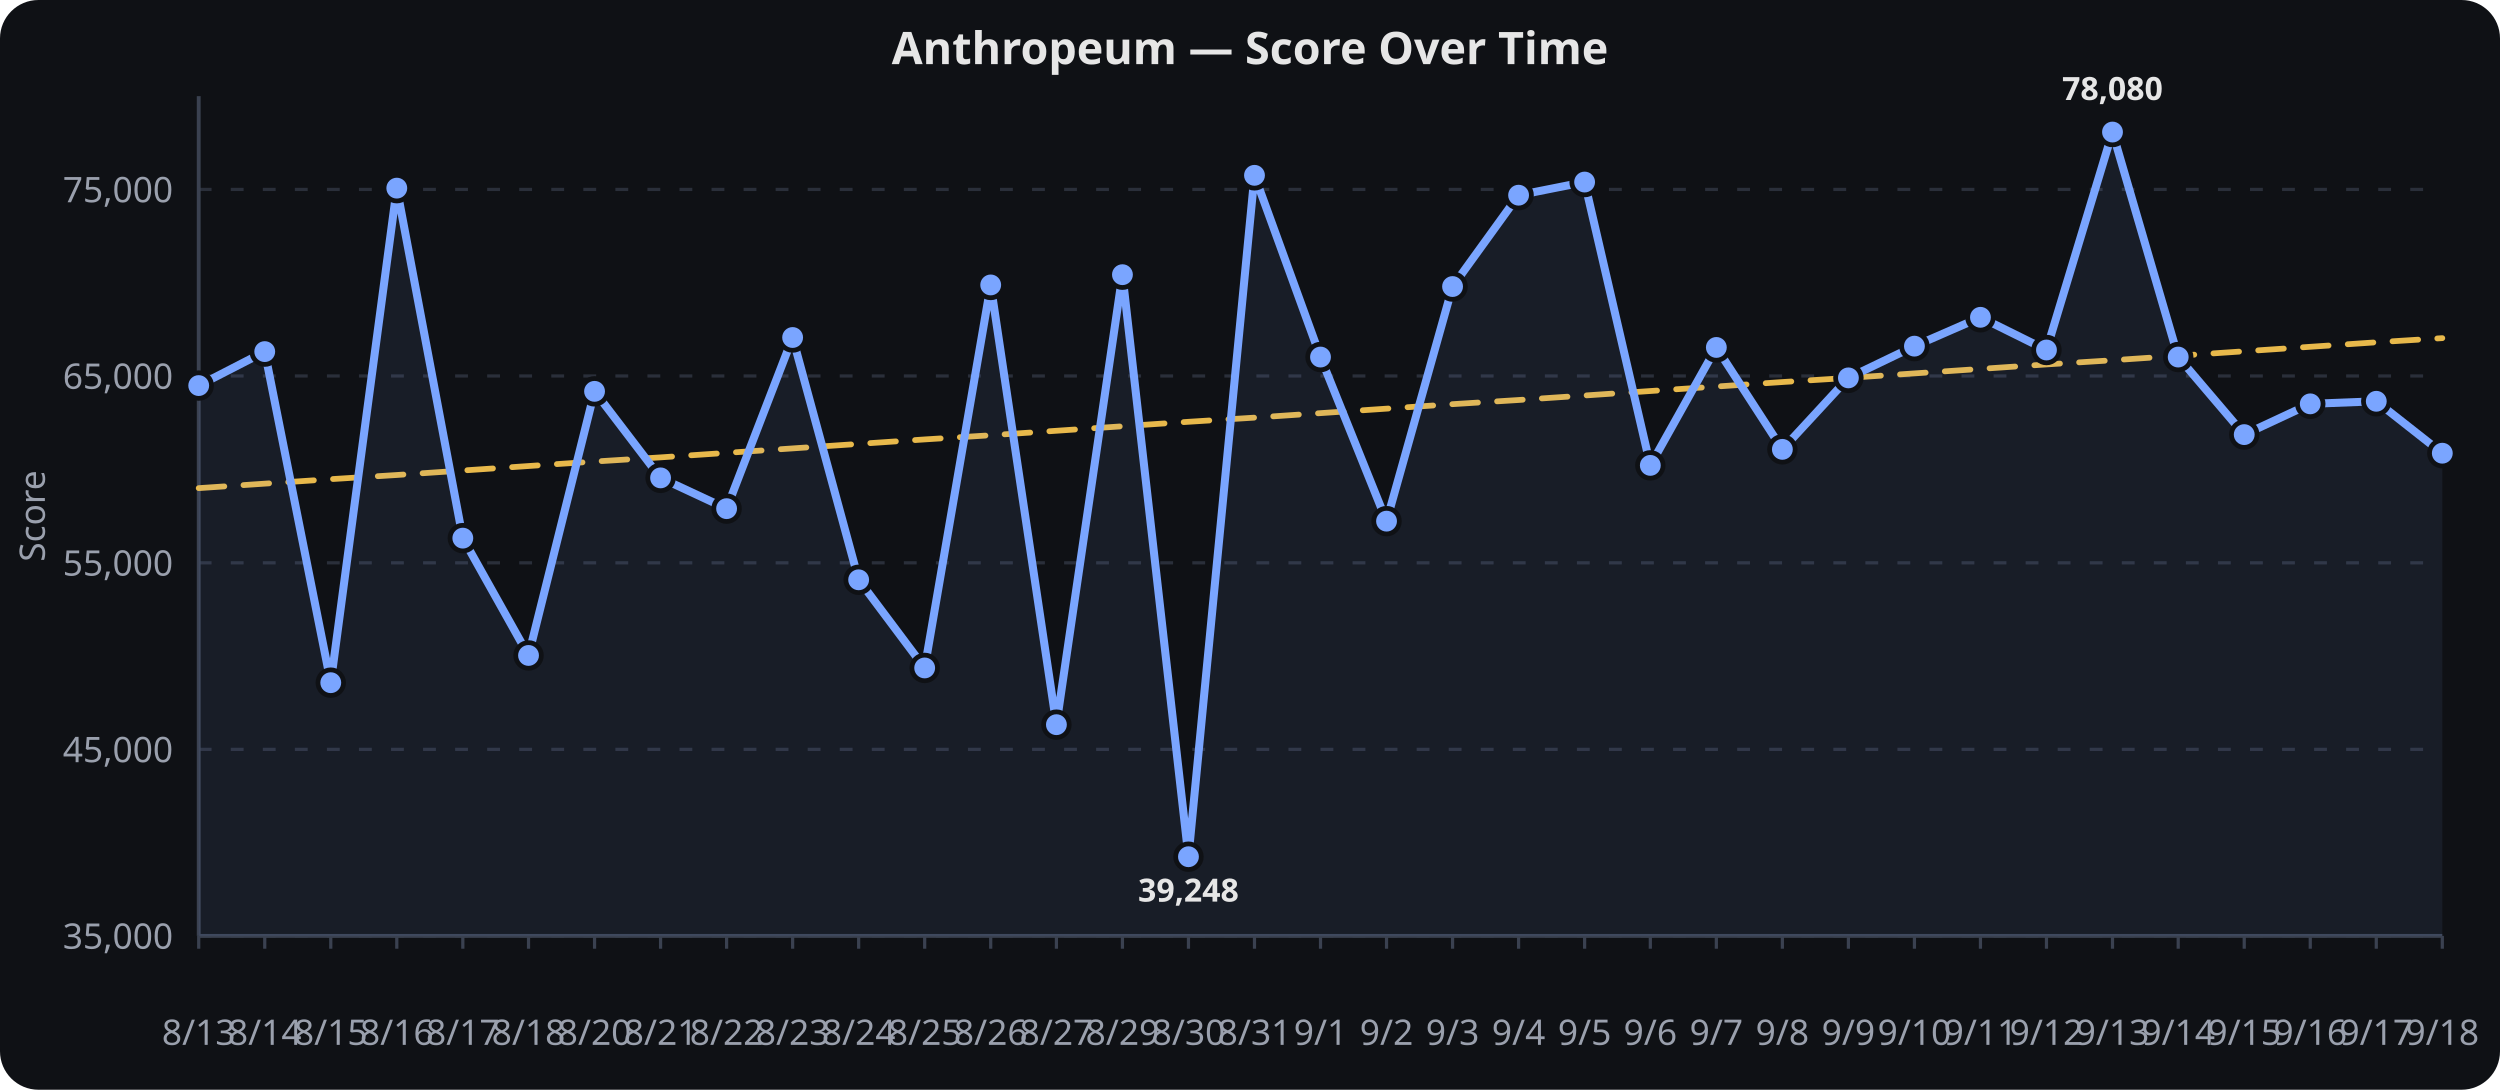
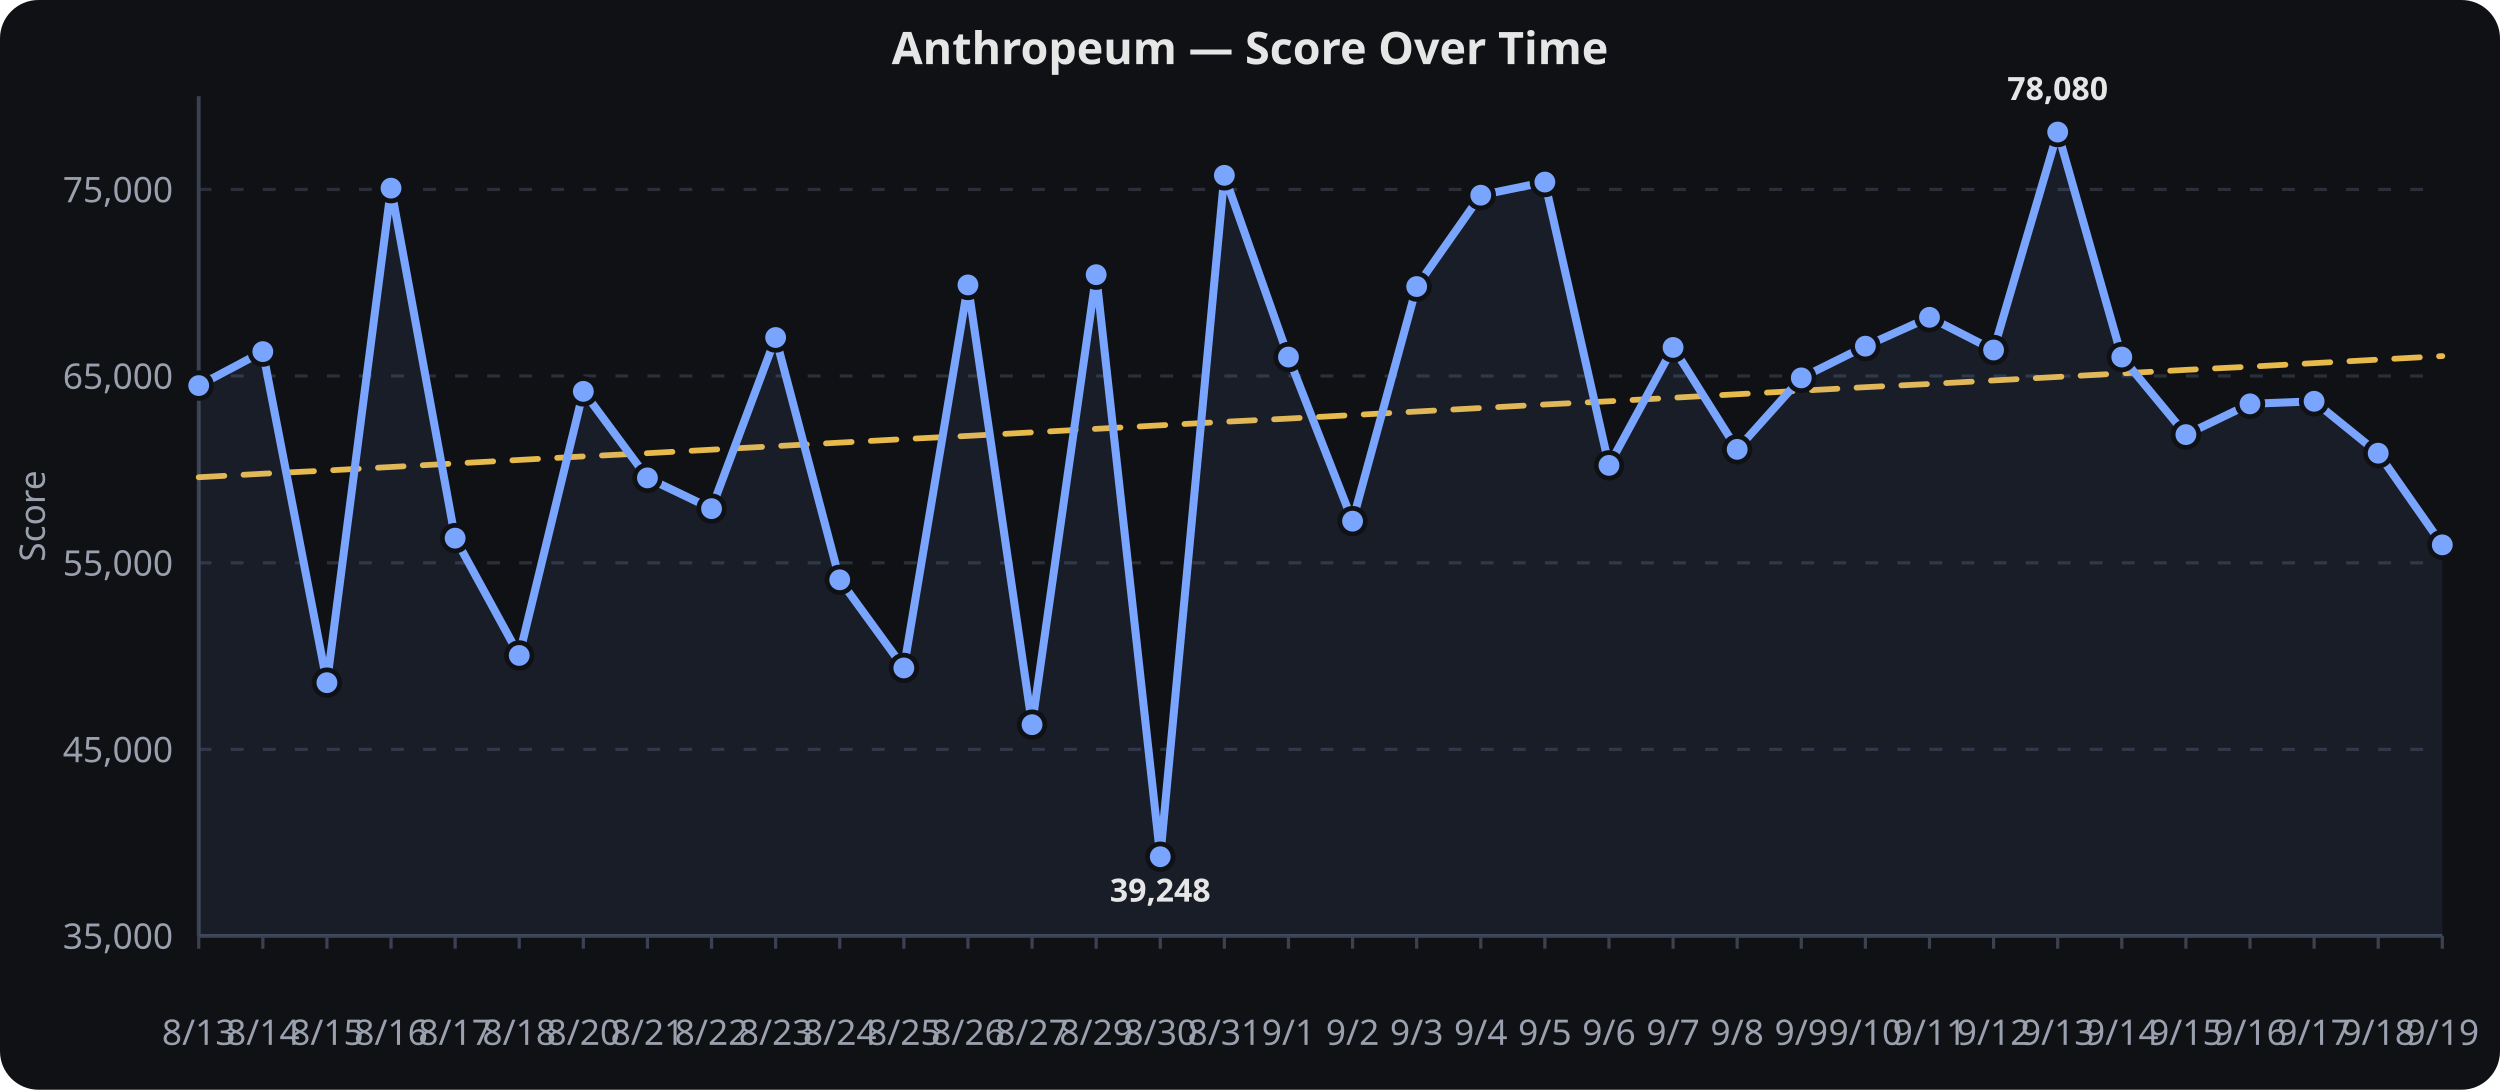
<svg xmlns="http://www.w3.org/2000/svg" viewBox="0 0 780 340" width="100%" height="340" role="img" aria-label="Anthropeum — Score Over Time">
  <rect width="780" height="340" fill="#0f1115" rx="12" />
  <text x="390.0" y="20" text-anchor="middle" font-family="sans-serif" font-size="14" font-weight="600" fill="#e6e6e6">Anthropeum — Score Over Time</text>
  <line x1="62" x2="762" y1="292.0" y2="292.0" stroke="#2a2f3a" stroke-width="1" stroke-dasharray="4 6" />
  <text x="54" y="296.0" text-anchor="end" font-family="sans-serif" font-size="11" fill="#9aa0ad">35,000</text>
  <line x1="62" x2="762" y1="233.8" y2="233.8" stroke="#2a2f3a" stroke-width="1" stroke-dasharray="4 6" />
  <text x="54" y="237.8" text-anchor="end" font-family="sans-serif" font-size="11" fill="#9aa0ad">45,000</text>
  <line x1="62" x2="762" y1="175.6" y2="175.6" stroke="#2a2f3a" stroke-width="1" stroke-dasharray="4 6" />
  <text x="54" y="179.6" text-anchor="end" font-family="sans-serif" font-size="11" fill="#9aa0ad">55,000</text>
  <line x1="62" x2="762" y1="117.3" y2="117.3" stroke="#2a2f3a" stroke-width="1" stroke-dasharray="4 6" />
  <text x="54" y="121.3" text-anchor="end" font-family="sans-serif" font-size="11" fill="#9aa0ad">65,000</text>
  <line x1="62" x2="762" y1="59.1" y2="59.1" stroke="#2a2f3a" stroke-width="1" stroke-dasharray="4 6" />
  <text x="54" y="63.1" text-anchor="end" font-family="sans-serif" font-size="11" fill="#9aa0ad">75,000</text>
  <line x1="62.0" x2="62.0" y1="292" y2="296" stroke="#3a4150" stroke-width="1" />
  <text x="62.0" y="326" text-anchor="middle" font-family="sans-serif" font-size="11" fill="#9aa0ad">8/13</text>
-   <line x1="82.6" x2="82.6" y1="292" y2="296" stroke="#3a4150" stroke-width="1" />
-   <text x="82.6" y="326" text-anchor="middle" font-family="sans-serif" font-size="11" fill="#9aa0ad">8/14</text>
-   <line x1="103.2" x2="103.2" y1="292" y2="296" stroke="#3a4150" stroke-width="1" />
-   <text x="103.2" y="326" text-anchor="middle" font-family="sans-serif" font-size="11" fill="#9aa0ad">8/15</text>
-   <line x1="123.8" x2="123.8" y1="292" y2="296" stroke="#3a4150" stroke-width="1" />
-   <text x="123.8" y="326" text-anchor="middle" font-family="sans-serif" font-size="11" fill="#9aa0ad">8/16</text>
-   <line x1="144.4" x2="144.4" y1="292" y2="296" stroke="#3a4150" stroke-width="1" />
-   <text x="144.4" y="326" text-anchor="middle" font-family="sans-serif" font-size="11" fill="#9aa0ad">8/17</text>
-   <line x1="164.9" x2="164.9" y1="292" y2="296" stroke="#3a4150" stroke-width="1" />
-   <text x="164.9" y="326" text-anchor="middle" font-family="sans-serif" font-size="11" fill="#9aa0ad">8/18</text>
-   <line x1="185.5" x2="185.5" y1="292" y2="296" stroke="#3a4150" stroke-width="1" />
-   <text x="185.5" y="326" text-anchor="middle" font-family="sans-serif" font-size="11" fill="#9aa0ad">8/20</text>
-   <line x1="206.1" x2="206.1" y1="292" y2="296" stroke="#3a4150" stroke-width="1" />
-   <text x="206.1" y="326" text-anchor="middle" font-family="sans-serif" font-size="11" fill="#9aa0ad">8/21</text>
-   <line x1="226.7" x2="226.7" y1="292" y2="296" stroke="#3a4150" stroke-width="1" />
-   <text x="226.7" y="326" text-anchor="middle" font-family="sans-serif" font-size="11" fill="#9aa0ad">8/22</text>
-   <line x1="247.3" x2="247.3" y1="292" y2="296" stroke="#3a4150" stroke-width="1" />
-   <text x="247.3" y="326" text-anchor="middle" font-family="sans-serif" font-size="11" fill="#9aa0ad">8/23</text>
-   <line x1="267.9" x2="267.9" y1="292" y2="296" stroke="#3a4150" stroke-width="1" />
-   <text x="267.9" y="326" text-anchor="middle" font-family="sans-serif" font-size="11" fill="#9aa0ad">8/24</text>
-   <line x1="288.5" x2="288.5" y1="292" y2="296" stroke="#3a4150" stroke-width="1" />
-   <text x="288.5" y="326" text-anchor="middle" font-family="sans-serif" font-size="11" fill="#9aa0ad">8/25</text>
-   <line x1="309.1" x2="309.1" y1="292" y2="296" stroke="#3a4150" stroke-width="1" />
-   <text x="309.1" y="326" text-anchor="middle" font-family="sans-serif" font-size="11" fill="#9aa0ad">8/26</text>
-   <line x1="329.6" x2="329.6" y1="292" y2="296" stroke="#3a4150" stroke-width="1" />
-   <text x="329.6" y="326" text-anchor="middle" font-family="sans-serif" font-size="11" fill="#9aa0ad">8/27</text>
-   <line x1="350.2" x2="350.2" y1="292" y2="296" stroke="#3a4150" stroke-width="1" />
-   <text x="350.2" y="326" text-anchor="middle" font-family="sans-serif" font-size="11" fill="#9aa0ad">8/29</text>
-   <line x1="370.8" x2="370.8" y1="292" y2="296" stroke="#3a4150" stroke-width="1" />
-   <text x="370.8" y="326" text-anchor="middle" font-family="sans-serif" font-size="11" fill="#9aa0ad">8/30</text>
-   <line x1="391.4" x2="391.4" y1="292" y2="296" stroke="#3a4150" stroke-width="1" />
-   <text x="391.4" y="326" text-anchor="middle" font-family="sans-serif" font-size="11" fill="#9aa0ad">8/31</text>
-   <line x1="412.0" x2="412.0" y1="292" y2="296" stroke="#3a4150" stroke-width="1" />
-   <text x="412.0" y="326" text-anchor="middle" font-family="sans-serif" font-size="11" fill="#9aa0ad">9/1</text>
-   <line x1="432.6" x2="432.6" y1="292" y2="296" stroke="#3a4150" stroke-width="1" />
-   <text x="432.6" y="326" text-anchor="middle" font-family="sans-serif" font-size="11" fill="#9aa0ad">9/2</text>
-   <line x1="453.2" x2="453.2" y1="292" y2="296" stroke="#3a4150" stroke-width="1" />
-   <text x="453.2" y="326" text-anchor="middle" font-family="sans-serif" font-size="11" fill="#9aa0ad">9/3</text>
-   <line x1="473.8" x2="473.8" y1="292" y2="296" stroke="#3a4150" stroke-width="1" />
-   <text x="473.8" y="326" text-anchor="middle" font-family="sans-serif" font-size="11" fill="#9aa0ad">9/4</text>
-   <line x1="494.4" x2="494.4" y1="292" y2="296" stroke="#3a4150" stroke-width="1" />
-   <text x="494.4" y="326" text-anchor="middle" font-family="sans-serif" font-size="11" fill="#9aa0ad">9/5</text>
-   <line x1="514.9" x2="514.9" y1="292" y2="296" stroke="#3a4150" stroke-width="1" />
-   <text x="514.9" y="326" text-anchor="middle" font-family="sans-serif" font-size="11" fill="#9aa0ad">9/6</text>
-   <line x1="535.5" x2="535.5" y1="292" y2="296" stroke="#3a4150" stroke-width="1" />
-   <text x="535.5" y="326" text-anchor="middle" font-family="sans-serif" font-size="11" fill="#9aa0ad">9/7</text>
-   <line x1="556.1" x2="556.1" y1="292" y2="296" stroke="#3a4150" stroke-width="1" />
-   <text x="556.1" y="326" text-anchor="middle" font-family="sans-serif" font-size="11" fill="#9aa0ad">9/8</text>
-   <line x1="576.7" x2="576.7" y1="292" y2="296" stroke="#3a4150" stroke-width="1" />
-   <text x="576.7" y="326" text-anchor="middle" font-family="sans-serif" font-size="11" fill="#9aa0ad">9/9</text>
-   <line x1="597.3" x2="597.3" y1="292" y2="296" stroke="#3a4150" stroke-width="1" />
-   <text x="597.3" y="326" text-anchor="middle" font-family="sans-serif" font-size="11" fill="#9aa0ad">9/10</text>
-   <line x1="617.9" x2="617.9" y1="292" y2="296" stroke="#3a4150" stroke-width="1" />
-   <text x="617.9" y="326" text-anchor="middle" font-family="sans-serif" font-size="11" fill="#9aa0ad">9/11</text>
-   <line x1="638.5" x2="638.5" y1="292" y2="296" stroke="#3a4150" stroke-width="1" />
-   <text x="638.5" y="326" text-anchor="middle" font-family="sans-serif" font-size="11" fill="#9aa0ad">9/12</text>
-   <line x1="659.1" x2="659.1" y1="292" y2="296" stroke="#3a4150" stroke-width="1" />
-   <text x="659.1" y="326" text-anchor="middle" font-family="sans-serif" font-size="11" fill="#9aa0ad">9/13</text>
-   <line x1="679.6" x2="679.6" y1="292" y2="296" stroke="#3a4150" stroke-width="1" />
-   <text x="679.6" y="326" text-anchor="middle" font-family="sans-serif" font-size="11" fill="#9aa0ad">9/14</text>
-   <line x1="700.2" x2="700.2" y1="292" y2="296" stroke="#3a4150" stroke-width="1" />
-   <text x="700.2" y="326" text-anchor="middle" font-family="sans-serif" font-size="11" fill="#9aa0ad">9/15</text>
-   <line x1="720.8" x2="720.8" y1="292" y2="296" stroke="#3a4150" stroke-width="1" />
-   <text x="720.8" y="326" text-anchor="middle" font-family="sans-serif" font-size="11" fill="#9aa0ad">9/16</text>
-   <line x1="741.4" x2="741.4" y1="292" y2="296" stroke="#3a4150" stroke-width="1" />
-   <text x="741.4" y="326" text-anchor="middle" font-family="sans-serif" font-size="11" fill="#9aa0ad">9/17</text>
+   <line x1="82.0" x2="82.0" y1="292" y2="296" stroke="#3a4150" stroke-width="1" />
+   <text x="82.0" y="326" text-anchor="middle" font-family="sans-serif" font-size="11" fill="#9aa0ad">8/14</text>
+   <line x1="102.0" x2="102.0" y1="292" y2="296" stroke="#3a4150" stroke-width="1" />
+   <text x="102.0" y="326" text-anchor="middle" font-family="sans-serif" font-size="11" fill="#9aa0ad">8/15</text>
+   <line x1="122.0" x2="122.0" y1="292" y2="296" stroke="#3a4150" stroke-width="1" />
+   <text x="122.0" y="326" text-anchor="middle" font-family="sans-serif" font-size="11" fill="#9aa0ad">8/16</text>
+   <line x1="142.0" x2="142.0" y1="292" y2="296" stroke="#3a4150" stroke-width="1" />
+   <text x="142.0" y="326" text-anchor="middle" font-family="sans-serif" font-size="11" fill="#9aa0ad">8/17</text>
+   <line x1="162.0" x2="162.0" y1="292" y2="296" stroke="#3a4150" stroke-width="1" />
+   <text x="162.0" y="326" text-anchor="middle" font-family="sans-serif" font-size="11" fill="#9aa0ad">8/18</text>
+   <line x1="182.0" x2="182.0" y1="292" y2="296" stroke="#3a4150" stroke-width="1" />
+   <text x="182.0" y="326" text-anchor="middle" font-family="sans-serif" font-size="11" fill="#9aa0ad">8/20</text>
+   <line x1="202.0" x2="202.0" y1="292" y2="296" stroke="#3a4150" stroke-width="1" />
+   <text x="202.0" y="326" text-anchor="middle" font-family="sans-serif" font-size="11" fill="#9aa0ad">8/21</text>
+   <line x1="222.0" x2="222.0" y1="292" y2="296" stroke="#3a4150" stroke-width="1" />
+   <text x="222.0" y="326" text-anchor="middle" font-family="sans-serif" font-size="11" fill="#9aa0ad">8/22</text>
+   <line x1="242.0" x2="242.0" y1="292" y2="296" stroke="#3a4150" stroke-width="1" />
+   <text x="242.0" y="326" text-anchor="middle" font-family="sans-serif" font-size="11" fill="#9aa0ad">8/23</text>
+   <line x1="262.0" x2="262.0" y1="292" y2="296" stroke="#3a4150" stroke-width="1" />
+   <text x="262.0" y="326" text-anchor="middle" font-family="sans-serif" font-size="11" fill="#9aa0ad">8/24</text>
+   <line x1="282.0" x2="282.0" y1="292" y2="296" stroke="#3a4150" stroke-width="1" />
+   <text x="282.0" y="326" text-anchor="middle" font-family="sans-serif" font-size="11" fill="#9aa0ad">8/25</text>
+   <line x1="302.0" x2="302.0" y1="292" y2="296" stroke="#3a4150" stroke-width="1" />
+   <text x="302.0" y="326" text-anchor="middle" font-family="sans-serif" font-size="11" fill="#9aa0ad">8/26</text>
+   <line x1="322.0" x2="322.0" y1="292" y2="296" stroke="#3a4150" stroke-width="1" />
+   <text x="322.0" y="326" text-anchor="middle" font-family="sans-serif" font-size="11" fill="#9aa0ad">8/27</text>
+   <line x1="342.0" x2="342.0" y1="292" y2="296" stroke="#3a4150" stroke-width="1" />
+   <text x="342.0" y="326" text-anchor="middle" font-family="sans-serif" font-size="11" fill="#9aa0ad">8/29</text>
+   <line x1="362.0" x2="362.0" y1="292" y2="296" stroke="#3a4150" stroke-width="1" />
+   <text x="362.0" y="326" text-anchor="middle" font-family="sans-serif" font-size="11" fill="#9aa0ad">8/30</text>
+   <line x1="382.0" x2="382.0" y1="292" y2="296" stroke="#3a4150" stroke-width="1" />
+   <text x="382.0" y="326" text-anchor="middle" font-family="sans-serif" font-size="11" fill="#9aa0ad">8/31</text>
+   <line x1="402.0" x2="402.0" y1="292" y2="296" stroke="#3a4150" stroke-width="1" />
+   <text x="402.0" y="326" text-anchor="middle" font-family="sans-serif" font-size="11" fill="#9aa0ad">9/1</text>
+   <line x1="422.0" x2="422.0" y1="292" y2="296" stroke="#3a4150" stroke-width="1" />
+   <text x="422.0" y="326" text-anchor="middle" font-family="sans-serif" font-size="11" fill="#9aa0ad">9/2</text>
+   <line x1="442.0" x2="442.0" y1="292" y2="296" stroke="#3a4150" stroke-width="1" />
+   <text x="442.0" y="326" text-anchor="middle" font-family="sans-serif" font-size="11" fill="#9aa0ad">9/3</text>
+   <line x1="462.0" x2="462.0" y1="292" y2="296" stroke="#3a4150" stroke-width="1" />
+   <text x="462.0" y="326" text-anchor="middle" font-family="sans-serif" font-size="11" fill="#9aa0ad">9/4</text>
+   <line x1="482.0" x2="482.0" y1="292" y2="296" stroke="#3a4150" stroke-width="1" />
+   <text x="482.0" y="326" text-anchor="middle" font-family="sans-serif" font-size="11" fill="#9aa0ad">9/5</text>
+   <line x1="502.0" x2="502.0" y1="292" y2="296" stroke="#3a4150" stroke-width="1" />
+   <text x="502.0" y="326" text-anchor="middle" font-family="sans-serif" font-size="11" fill="#9aa0ad">9/6</text>
+   <line x1="522.0" x2="522.0" y1="292" y2="296" stroke="#3a4150" stroke-width="1" />
+   <text x="522.0" y="326" text-anchor="middle" font-family="sans-serif" font-size="11" fill="#9aa0ad">9/7</text>
+   <line x1="542.0" x2="542.0" y1="292" y2="296" stroke="#3a4150" stroke-width="1" />
+   <text x="542.0" y="326" text-anchor="middle" font-family="sans-serif" font-size="11" fill="#9aa0ad">9/8</text>
+   <line x1="562.0" x2="562.0" y1="292" y2="296" stroke="#3a4150" stroke-width="1" />
+   <text x="562.0" y="326" text-anchor="middle" font-family="sans-serif" font-size="11" fill="#9aa0ad">9/9</text>
+   <line x1="582.0" x2="582.0" y1="292" y2="296" stroke="#3a4150" stroke-width="1" />
+   <text x="582.0" y="326" text-anchor="middle" font-family="sans-serif" font-size="11" fill="#9aa0ad">9/10</text>
+   <line x1="602.0" x2="602.0" y1="292" y2="296" stroke="#3a4150" stroke-width="1" />
+   <text x="602.0" y="326" text-anchor="middle" font-family="sans-serif" font-size="11" fill="#9aa0ad">9/11</text>
+   <line x1="622.0" x2="622.0" y1="292" y2="296" stroke="#3a4150" stroke-width="1" />
+   <text x="622.0" y="326" text-anchor="middle" font-family="sans-serif" font-size="11" fill="#9aa0ad">9/12</text>
+   <line x1="642.0" x2="642.0" y1="292" y2="296" stroke="#3a4150" stroke-width="1" />
+   <text x="642.0" y="326" text-anchor="middle" font-family="sans-serif" font-size="11" fill="#9aa0ad">9/13</text>
+   <line x1="662.0" x2="662.0" y1="292" y2="296" stroke="#3a4150" stroke-width="1" />
+   <text x="662.0" y="326" text-anchor="middle" font-family="sans-serif" font-size="11" fill="#9aa0ad">9/14</text>
+   <line x1="682.0" x2="682.0" y1="292" y2="296" stroke="#3a4150" stroke-width="1" />
+   <text x="682.0" y="326" text-anchor="middle" font-family="sans-serif" font-size="11" fill="#9aa0ad">9/15</text>
+   <line x1="702.0" x2="702.0" y1="292" y2="296" stroke="#3a4150" stroke-width="1" />
+   <text x="702.0" y="326" text-anchor="middle" font-family="sans-serif" font-size="11" fill="#9aa0ad">9/16</text>
+   <line x1="722.0" x2="722.0" y1="292" y2="296" stroke="#3a4150" stroke-width="1" />
+   <text x="722.0" y="326" text-anchor="middle" font-family="sans-serif" font-size="11" fill="#9aa0ad">9/17</text>
+   <line x1="742.0" x2="742.0" y1="292" y2="296" stroke="#3a4150" stroke-width="1" />
+   <text x="742.0" y="326" text-anchor="middle" font-family="sans-serif" font-size="11" fill="#9aa0ad">9/18</text>
  <line x1="762.0" x2="762.0" y1="292" y2="296" stroke="#3a4150" stroke-width="1" />
-   <text x="762.0" y="326" text-anchor="middle" font-family="sans-serif" font-size="11" fill="#9aa0ad">9/18</text>
+   <text x="762.0" y="326" text-anchor="middle" font-family="sans-serif" font-size="11" fill="#9aa0ad">9/19</text>
  <line x1="62" x2="62" y1="30" y2="292" stroke="#3a4150" stroke-width="1.2" />
  <line x1="62" x2="762" y1="292" y2="292" stroke="#3a4150" stroke-width="1.2" />
  <text x="14" y="161.0" text-anchor="middle" transform="rotate(-90,14,161.0)" font-family="sans-serif" font-size="11" fill="#9aa0ad">Score</text>
-   <path d="M 62.0,152.3 L 82.6,150.9 L 103.2,149.5 L 123.8,148.2 L 144.4,146.8 L 164.9,145.4 L 185.5,144.0 L 206.1,142.7 L 226.7,141.3 L 247.3,139.9 L 267.9,138.5 L 288.5,137.1 L 309.1,135.8 L 329.6,134.4 L 350.2,133.0 L 370.8,131.6 L 391.4,130.3 L 412.0,128.9 L 432.6,127.5 L 453.2,126.1 L 473.8,124.8 L 494.4,123.4 L 514.9,122.0 L 535.5,120.6 L 556.1,119.2 L 576.7,117.9 L 597.3,116.5 L 617.9,115.1 L 638.5,113.7 L 659.1,112.4 L 679.6,111.0 L 700.2,109.6 L 720.8,108.2 L 741.4,106.8 L 762.0,105.5" fill="none" stroke="#f2c14e" stroke-width="1.8" opacity="0.95" stroke-dasharray="8 6" stroke-linecap="round" stroke-linejoin="round" />
-   <path d="M 62.0,120.3 L 82.6,109.7 L 103.2,213.0 L 123.8,58.7 L 144.4,167.9 L 164.9,204.5 L 185.5,122.1 L 206.1,149.1 L 226.7,158.7 L 247.3,105.3 L 267.9,180.9 L 288.5,208.4 L 309.1,88.9 L 329.6,226.1 L 350.2,85.7 L 370.8,267.3 L 391.4,54.7 L 412.0,111.4 L 432.6,162.6 L 453.2,89.4 L 473.8,60.9 L 494.4,56.8 L 514.9,145.2 L 535.5,108.4 L 556.1,140.2 L 576.7,117.9 L 597.3,108.0 L 617.9,99.0 L 638.5,109.2 L 659.1,41.2 L 679.6,111.4 L 700.2,135.6 L 720.8,126.0 L 741.4,125.2 L 762.0,141.4" fill="none" stroke="#7aa5ff" stroke-width="2.5" stroke-linecap="round" stroke-linejoin="round" />
-   <path d="M 62.0,120.3 L 82.6,109.7 L 103.2,213.0 L 123.8,58.7 L 144.4,167.9 L 164.9,204.5 L 185.5,122.1 L 206.1,149.1 L 226.7,158.7 L 247.3,105.3 L 267.9,180.9 L 288.5,208.4 L 309.1,88.9 L 329.6,226.1 L 350.2,85.7 L 370.8,267.3 L 391.4,54.7 L 412.0,111.4 L 432.6,162.6 L 453.2,89.4 L 473.8,60.9 L 494.4,56.8 L 514.9,145.2 L 535.5,108.4 L 556.1,140.2 L 576.7,117.9 L 597.3,108.0 L 617.9,99.0 L 638.5,109.2 L 659.1,41.2 L 679.6,111.4 L 700.2,135.6 L 720.8,126.0 L 741.4,125.2 L 762.0,141.4 L 762.0,292.0 L 62.0,292.0 Z" fill="#7aa5ff" opacity="0.08" />
+   <path d="M 62.0,148.9 L 82.0,147.8 L 102.0,146.8 L 122.0,145.7 L 142.0,144.6 L 162.0,143.5 L 182.0,142.4 L 202.0,141.4 L 222.0,140.3 L 242.0,139.2 L 262.0,138.1 L 282.0,137.0 L 302.0,136.0 L 322.0,134.9 L 342.0,133.8 L 362.0,132.7 L 382.0,131.6 L 402.0,130.6 L 422.0,129.5 L 442.0,128.4 L 462.0,127.3 L 482.0,126.2 L 502.0,125.2 L 522.0,124.1 L 542.0,123.0 L 562.0,121.9 L 582.0,120.8 L 602.0,119.8 L 622.0,118.7 L 642.0,117.6 L 662.0,116.5 L 682.0,115.4 L 702.0,114.4 L 722.0,113.3 L 742.0,112.2 L 762.0,111.1" fill="none" stroke="#f2c14e" stroke-width="1.8" opacity="0.95" stroke-dasharray="8 6" stroke-linecap="round" stroke-linejoin="round" />
+   <path d="M 62.0,120.3 L 82.0,109.7 L 102.0,213.0 L 122.0,58.7 L 142.0,167.9 L 162.0,204.5 L 182.0,122.1 L 202.0,149.1 L 222.0,158.7 L 242.0,105.3 L 262.0,180.9 L 282.0,208.4 L 302.0,88.9 L 322.0,226.1 L 342.0,85.7 L 362.0,267.3 L 382.0,54.7 L 402.0,111.4 L 422.0,162.6 L 442.0,89.4 L 462.0,60.9 L 482.0,56.8 L 502.0,145.2 L 522.0,108.4 L 542.0,140.2 L 562.0,117.9 L 582.0,108.0 L 602.0,99.0 L 622.0,109.2 L 642.0,41.2 L 662.0,111.4 L 682.0,135.6 L 702.0,126.0 L 722.0,125.2 L 742.0,141.4 L 762.0,170.0" fill="none" stroke="#7aa5ff" stroke-width="2.5" stroke-linecap="round" stroke-linejoin="round" />
+   <path d="M 62.0,120.3 L 82.0,109.7 L 102.0,213.0 L 122.0,58.7 L 142.0,167.9 L 162.0,204.5 L 182.0,122.1 L 202.0,149.1 L 222.0,158.7 L 242.0,105.3 L 262.0,180.9 L 282.0,208.4 L 302.0,88.9 L 322.0,226.1 L 342.0,85.7 L 362.0,267.3 L 382.0,54.7 L 402.0,111.4 L 422.0,162.6 L 442.0,89.4 L 462.0,60.9 L 482.0,56.8 L 502.0,145.2 L 522.0,108.4 L 542.0,140.2 L 562.0,117.9 L 582.0,108.0 L 602.0,99.0 L 622.0,109.2 L 642.0,41.2 L 662.0,111.4 L 682.0,135.6 L 702.0,126.0 L 722.0,125.2 L 742.0,141.4 L 762.0,170.0 L 762.0,292.0 L 62.0,292.0 Z" fill="#7aa5ff" opacity="0.08" />
  <circle cx="62.0" cy="120.3" r="4" fill="#7aa5ff" stroke="#0f1115" stroke-width="1.5" />
-   <circle cx="82.6" cy="109.7" r="4" fill="#7aa5ff" stroke="#0f1115" stroke-width="1.5" />
-   <circle cx="103.2" cy="213.0" r="4" fill="#7aa5ff" stroke="#0f1115" stroke-width="1.5" />
-   <circle cx="123.8" cy="58.7" r="4" fill="#7aa5ff" stroke="#0f1115" stroke-width="1.5" />
-   <circle cx="144.4" cy="167.9" r="4" fill="#7aa5ff" stroke="#0f1115" stroke-width="1.5" />
-   <circle cx="164.9" cy="204.5" r="4" fill="#7aa5ff" stroke="#0f1115" stroke-width="1.5" />
-   <circle cx="185.5" cy="122.1" r="4" fill="#7aa5ff" stroke="#0f1115" stroke-width="1.5" />
-   <circle cx="206.1" cy="149.1" r="4" fill="#7aa5ff" stroke="#0f1115" stroke-width="1.5" />
-   <circle cx="226.7" cy="158.7" r="4" fill="#7aa5ff" stroke="#0f1115" stroke-width="1.5" />
-   <circle cx="247.3" cy="105.3" r="4" fill="#7aa5ff" stroke="#0f1115" stroke-width="1.5" />
-   <circle cx="267.9" cy="180.9" r="4" fill="#7aa5ff" stroke="#0f1115" stroke-width="1.5" />
-   <circle cx="288.5" cy="208.4" r="4" fill="#7aa5ff" stroke="#0f1115" stroke-width="1.5" />
-   <circle cx="309.1" cy="88.9" r="4" fill="#7aa5ff" stroke="#0f1115" stroke-width="1.5" />
-   <circle cx="329.6" cy="226.1" r="4" fill="#7aa5ff" stroke="#0f1115" stroke-width="1.5" />
-   <circle cx="350.2" cy="85.7" r="4" fill="#7aa5ff" stroke="#0f1115" stroke-width="1.5" />
-   <circle cx="370.8" cy="267.3" r="4" fill="#7aa5ff" stroke="#0f1115" stroke-width="1.5" />
-   <circle cx="391.4" cy="54.7" r="4" fill="#7aa5ff" stroke="#0f1115" stroke-width="1.5" />
-   <circle cx="412.0" cy="111.4" r="4" fill="#7aa5ff" stroke="#0f1115" stroke-width="1.5" />
-   <circle cx="432.6" cy="162.6" r="4" fill="#7aa5ff" stroke="#0f1115" stroke-width="1.5" />
-   <circle cx="453.2" cy="89.4" r="4" fill="#7aa5ff" stroke="#0f1115" stroke-width="1.5" />
-   <circle cx="473.8" cy="60.9" r="4" fill="#7aa5ff" stroke="#0f1115" stroke-width="1.5" />
-   <circle cx="494.4" cy="56.8" r="4" fill="#7aa5ff" stroke="#0f1115" stroke-width="1.5" />
-   <circle cx="514.9" cy="145.2" r="4" fill="#7aa5ff" stroke="#0f1115" stroke-width="1.5" />
-   <circle cx="535.5" cy="108.4" r="4" fill="#7aa5ff" stroke="#0f1115" stroke-width="1.5" />
-   <circle cx="556.1" cy="140.2" r="4" fill="#7aa5ff" stroke="#0f1115" stroke-width="1.5" />
-   <circle cx="576.7" cy="117.9" r="4" fill="#7aa5ff" stroke="#0f1115" stroke-width="1.5" />
-   <circle cx="597.3" cy="108.0" r="4" fill="#7aa5ff" stroke="#0f1115" stroke-width="1.5" />
-   <circle cx="617.9" cy="99.0" r="4" fill="#7aa5ff" stroke="#0f1115" stroke-width="1.5" />
-   <circle cx="638.5" cy="109.2" r="4" fill="#7aa5ff" stroke="#0f1115" stroke-width="1.5" />
-   <circle cx="659.1" cy="41.2" r="4" fill="#7aa5ff" stroke="#0f1115" stroke-width="1.5" />
-   <circle cx="679.6" cy="111.4" r="4" fill="#7aa5ff" stroke="#0f1115" stroke-width="1.5" />
-   <circle cx="700.2" cy="135.6" r="4" fill="#7aa5ff" stroke="#0f1115" stroke-width="1.5" />
-   <circle cx="720.8" cy="126.0" r="4" fill="#7aa5ff" stroke="#0f1115" stroke-width="1.5" />
-   <circle cx="741.4" cy="125.2" r="4" fill="#7aa5ff" stroke="#0f1115" stroke-width="1.5" />
-   <circle cx="762.0" cy="141.4" r="4" fill="#7aa5ff" stroke="#0f1115" stroke-width="1.5" />
-   <text x="370.8" y="281.3" text-anchor="middle" font-family="sans-serif" font-size="10" font-weight="700" fill="#e6e6e6">39,248</text>
-   <text x="659.1" y="31.2" text-anchor="middle" font-family="sans-serif" font-size="10" font-weight="700" fill="#e6e6e6">78,080</text>
+   <circle cx="82.0" cy="109.7" r="4" fill="#7aa5ff" stroke="#0f1115" stroke-width="1.5" />
+   <circle cx="102.0" cy="213.0" r="4" fill="#7aa5ff" stroke="#0f1115" stroke-width="1.5" />
+   <circle cx="122.0" cy="58.7" r="4" fill="#7aa5ff" stroke="#0f1115" stroke-width="1.5" />
+   <circle cx="142.0" cy="167.9" r="4" fill="#7aa5ff" stroke="#0f1115" stroke-width="1.5" />
+   <circle cx="162.0" cy="204.5" r="4" fill="#7aa5ff" stroke="#0f1115" stroke-width="1.5" />
+   <circle cx="182.0" cy="122.1" r="4" fill="#7aa5ff" stroke="#0f1115" stroke-width="1.5" />
+   <circle cx="202.0" cy="149.1" r="4" fill="#7aa5ff" stroke="#0f1115" stroke-width="1.5" />
+   <circle cx="222.0" cy="158.7" r="4" fill="#7aa5ff" stroke="#0f1115" stroke-width="1.5" />
+   <circle cx="242.0" cy="105.3" r="4" fill="#7aa5ff" stroke="#0f1115" stroke-width="1.5" />
+   <circle cx="262.0" cy="180.9" r="4" fill="#7aa5ff" stroke="#0f1115" stroke-width="1.5" />
+   <circle cx="282.0" cy="208.4" r="4" fill="#7aa5ff" stroke="#0f1115" stroke-width="1.5" />
+   <circle cx="302.0" cy="88.9" r="4" fill="#7aa5ff" stroke="#0f1115" stroke-width="1.5" />
+   <circle cx="322.0" cy="226.1" r="4" fill="#7aa5ff" stroke="#0f1115" stroke-width="1.5" />
+   <circle cx="342.0" cy="85.7" r="4" fill="#7aa5ff" stroke="#0f1115" stroke-width="1.5" />
+   <circle cx="362.0" cy="267.3" r="4" fill="#7aa5ff" stroke="#0f1115" stroke-width="1.5" />
+   <circle cx="382.0" cy="54.7" r="4" fill="#7aa5ff" stroke="#0f1115" stroke-width="1.5" />
+   <circle cx="402.0" cy="111.4" r="4" fill="#7aa5ff" stroke="#0f1115" stroke-width="1.5" />
+   <circle cx="422.0" cy="162.6" r="4" fill="#7aa5ff" stroke="#0f1115" stroke-width="1.5" />
+   <circle cx="442.0" cy="89.4" r="4" fill="#7aa5ff" stroke="#0f1115" stroke-width="1.5" />
+   <circle cx="462.0" cy="60.9" r="4" fill="#7aa5ff" stroke="#0f1115" stroke-width="1.5" />
+   <circle cx="482.0" cy="56.8" r="4" fill="#7aa5ff" stroke="#0f1115" stroke-width="1.5" />
+   <circle cx="502.0" cy="145.2" r="4" fill="#7aa5ff" stroke="#0f1115" stroke-width="1.5" />
+   <circle cx="522.0" cy="108.4" r="4" fill="#7aa5ff" stroke="#0f1115" stroke-width="1.5" />
+   <circle cx="542.0" cy="140.2" r="4" fill="#7aa5ff" stroke="#0f1115" stroke-width="1.5" />
+   <circle cx="562.0" cy="117.9" r="4" fill="#7aa5ff" stroke="#0f1115" stroke-width="1.5" />
+   <circle cx="582.0" cy="108.0" r="4" fill="#7aa5ff" stroke="#0f1115" stroke-width="1.5" />
+   <circle cx="602.0" cy="99.0" r="4" fill="#7aa5ff" stroke="#0f1115" stroke-width="1.5" />
+   <circle cx="622.0" cy="109.2" r="4" fill="#7aa5ff" stroke="#0f1115" stroke-width="1.5" />
+   <circle cx="642.0" cy="41.2" r="4" fill="#7aa5ff" stroke="#0f1115" stroke-width="1.5" />
+   <circle cx="662.0" cy="111.4" r="4" fill="#7aa5ff" stroke="#0f1115" stroke-width="1.5" />
+   <circle cx="682.0" cy="135.6" r="4" fill="#7aa5ff" stroke="#0f1115" stroke-width="1.5" />
+   <circle cx="702.0" cy="126.0" r="4" fill="#7aa5ff" stroke="#0f1115" stroke-width="1.5" />
+   <circle cx="722.0" cy="125.2" r="4" fill="#7aa5ff" stroke="#0f1115" stroke-width="1.5" />
+   <circle cx="742.0" cy="141.4" r="4" fill="#7aa5ff" stroke="#0f1115" stroke-width="1.5" />
+   <circle cx="762.0" cy="170.0" r="4" fill="#7aa5ff" stroke="#0f1115" stroke-width="1.5" />
+   <text x="362.0" y="281.3" text-anchor="middle" font-family="sans-serif" font-size="10" font-weight="700" fill="#e6e6e6">39,248</text>
+   <text x="642.0" y="31.2" text-anchor="middle" font-family="sans-serif" font-size="10" font-weight="700" fill="#e6e6e6">78,080</text>
</svg>
